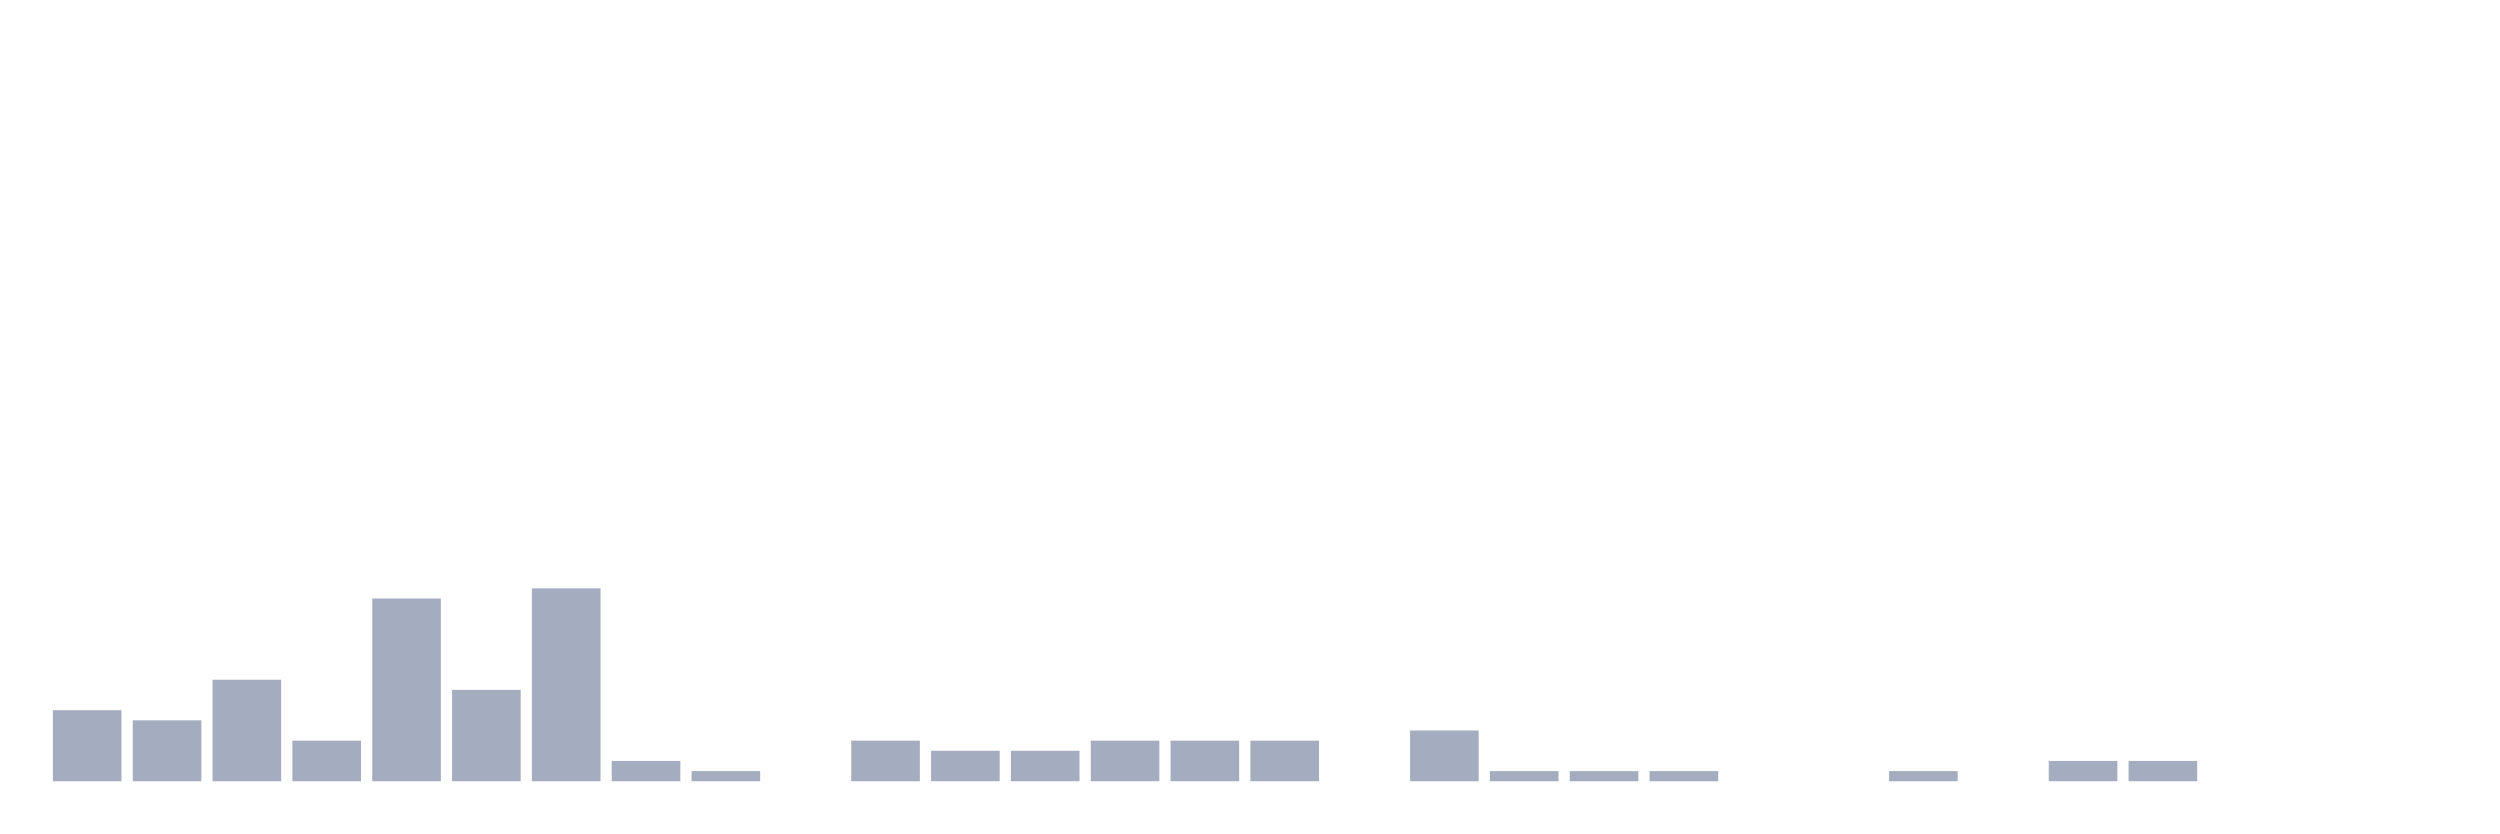
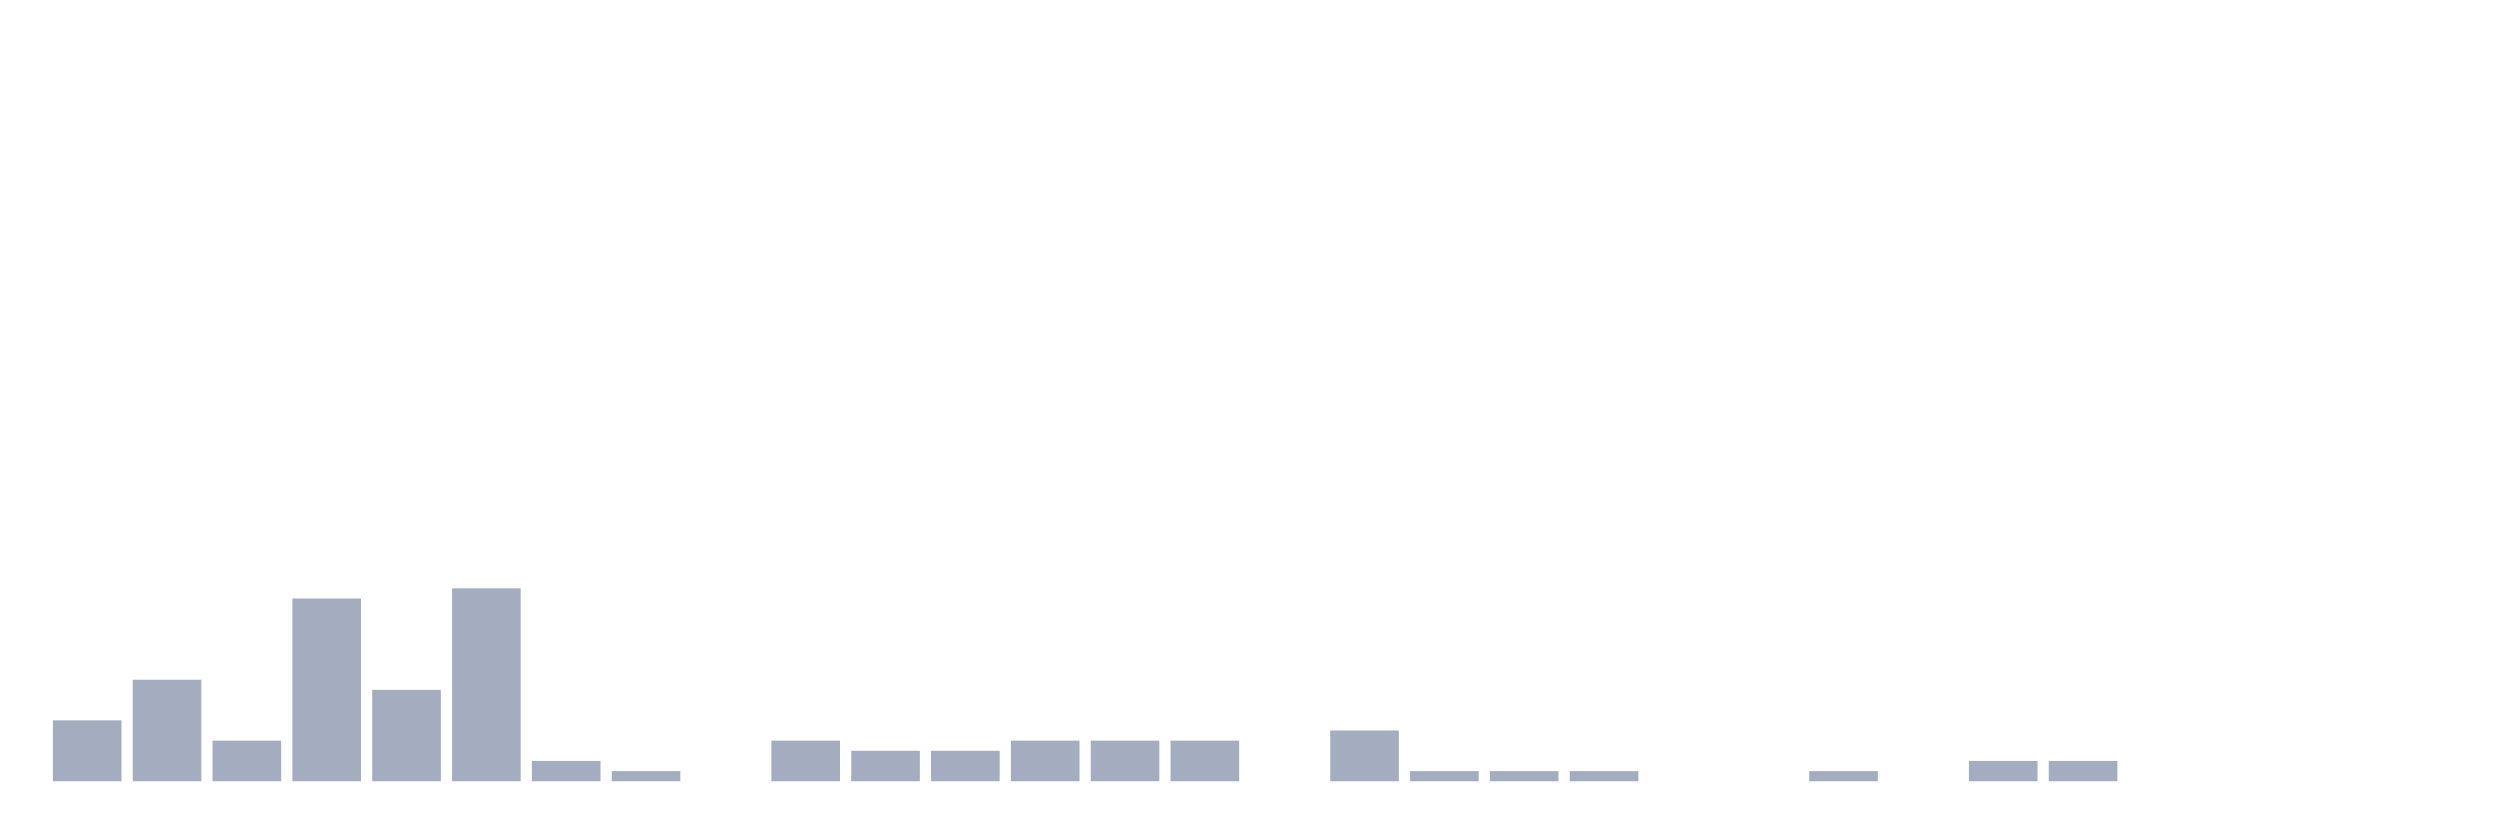
<svg xmlns="http://www.w3.org/2000/svg" viewBox="0 0 480 160">
  <g transform="translate(10,10)">
-     <rect class="bar" x="0.153" width="13.175" y="126.355" height="13.645" fill="rgb(164,173,192)" />
-     <rect class="bar" x="15.482" width="13.175" y="128.304" height="11.696" fill="rgb(164,173,192)" />
-     <rect class="bar" x="30.81" width="13.175" y="120.507" height="19.493" fill="rgb(164,173,192)" />
-     <rect class="bar" x="46.138" width="13.175" y="132.203" height="7.797" fill="rgb(164,173,192)" />
-     <rect class="bar" x="61.466" width="13.175" y="104.912" height="35.088" fill="rgb(164,173,192)" />
-     <rect class="bar" x="76.794" width="13.175" y="122.456" height="17.544" fill="rgb(164,173,192)" />
-     <rect class="bar" x="92.123" width="13.175" y="102.963" height="37.037" fill="rgb(164,173,192)" />
-     <rect class="bar" x="107.451" width="13.175" y="136.101" height="3.899" fill="rgb(164,173,192)" />
-     <rect class="bar" x="122.779" width="13.175" y="138.051" height="1.949" fill="rgb(164,173,192)" />
-     <rect class="bar" x="138.107" width="13.175" y="140" height="0" fill="rgb(164,173,192)" />
-     <rect class="bar" x="153.436" width="13.175" y="132.203" height="7.797" fill="rgb(164,173,192)" />
+     <rect class="bar" x="0.153" width="13.175" y="128.304" height="11.696" fill="rgb(164,173,192)" />
+     <rect class="bar" x="15.482" width="13.175" y="120.507" height="19.493" fill="rgb(164,173,192)" />
+     <rect class="bar" x="30.81" width="13.175" y="132.203" height="7.797" fill="rgb(164,173,192)" />
+     <rect class="bar" x="46.138" width="13.175" y="104.912" height="35.088" fill="rgb(164,173,192)" />
+     <rect class="bar" x="61.466" width="13.175" y="122.456" height="17.544" fill="rgb(164,173,192)" />
+     <rect class="bar" x="76.794" width="13.175" y="102.963" height="37.037" fill="rgb(164,173,192)" />
+     <rect class="bar" x="92.123" width="13.175" y="136.101" height="3.899" fill="rgb(164,173,192)" />
+     <rect class="bar" x="107.451" width="13.175" y="138.051" height="1.949" fill="rgb(164,173,192)" />
+     <rect class="bar" x="122.779" width="13.175" y="140" height="0" fill="rgb(164,173,192)" />
+     <rect class="bar" x="138.107" width="13.175" y="132.203" height="7.797" fill="rgb(164,173,192)" />
+     <rect class="bar" x="153.436" width="13.175" y="134.152" height="5.848" fill="rgb(164,173,192)" />
    <rect class="bar" x="168.764" width="13.175" y="134.152" height="5.848" fill="rgb(164,173,192)" />
-     <rect class="bar" x="184.092" width="13.175" y="134.152" height="5.848" fill="rgb(164,173,192)" />
+     <rect class="bar" x="184.092" width="13.175" y="132.203" height="7.797" fill="rgb(164,173,192)" />
    <rect class="bar" x="199.42" width="13.175" y="132.203" height="7.797" fill="rgb(164,173,192)" />
    <rect class="bar" x="214.748" width="13.175" y="132.203" height="7.797" fill="rgb(164,173,192)" />
-     <rect class="bar" x="230.077" width="13.175" y="132.203" height="7.797" fill="rgb(164,173,192)" />
-     <rect class="bar" x="245.405" width="13.175" y="140" height="0" fill="rgb(164,173,192)" />
-     <rect class="bar" x="260.733" width="13.175" y="130.253" height="9.747" fill="rgb(164,173,192)" />
+     <rect class="bar" x="230.077" width="13.175" y="140" height="0" fill="rgb(164,173,192)" />
+     <rect class="bar" x="245.405" width="13.175" y="130.253" height="9.747" fill="rgb(164,173,192)" />
+     <rect class="bar" x="260.733" width="13.175" y="138.051" height="1.949" fill="rgb(164,173,192)" />
    <rect class="bar" x="276.061" width="13.175" y="138.051" height="1.949" fill="rgb(164,173,192)" />
    <rect class="bar" x="291.39" width="13.175" y="138.051" height="1.949" fill="rgb(164,173,192)" />
-     <rect class="bar" x="306.718" width="13.175" y="138.051" height="1.949" fill="rgb(164,173,192)" />
+     <rect class="bar" x="306.718" width="13.175" y="140" height="0" fill="rgb(164,173,192)" />
    <rect class="bar" x="322.046" width="13.175" y="140" height="0" fill="rgb(164,173,192)" />
-     <rect class="bar" x="337.374" width="13.175" y="140" height="0" fill="rgb(164,173,192)" />
-     <rect class="bar" x="352.702" width="13.175" y="138.051" height="1.949" fill="rgb(164,173,192)" />
-     <rect class="bar" x="368.031" width="13.175" y="140" height="0" fill="rgb(164,173,192)" />
+     <rect class="bar" x="337.374" width="13.175" y="138.051" height="1.949" fill="rgb(164,173,192)" />
+     <rect class="bar" x="352.702" width="13.175" y="140" height="0" fill="rgb(164,173,192)" />
+     <rect class="bar" x="368.031" width="13.175" y="136.101" height="3.899" fill="rgb(164,173,192)" />
    <rect class="bar" x="383.359" width="13.175" y="136.101" height="3.899" fill="rgb(164,173,192)" />
-     <rect class="bar" x="398.687" width="13.175" y="136.101" height="3.899" fill="rgb(164,173,192)" />
+     <rect class="bar" x="398.687" width="13.175" y="140" height="0" fill="rgb(164,173,192)" />
    <rect class="bar" x="414.015" width="13.175" y="140" height="0" fill="rgb(164,173,192)" />
    <rect class="bar" x="429.344" width="13.175" y="140" height="0" fill="rgb(164,173,192)" />
    <rect class="bar" x="444.672" width="13.175" y="140" height="0" fill="rgb(164,173,192)" />
  </g>
</svg>
